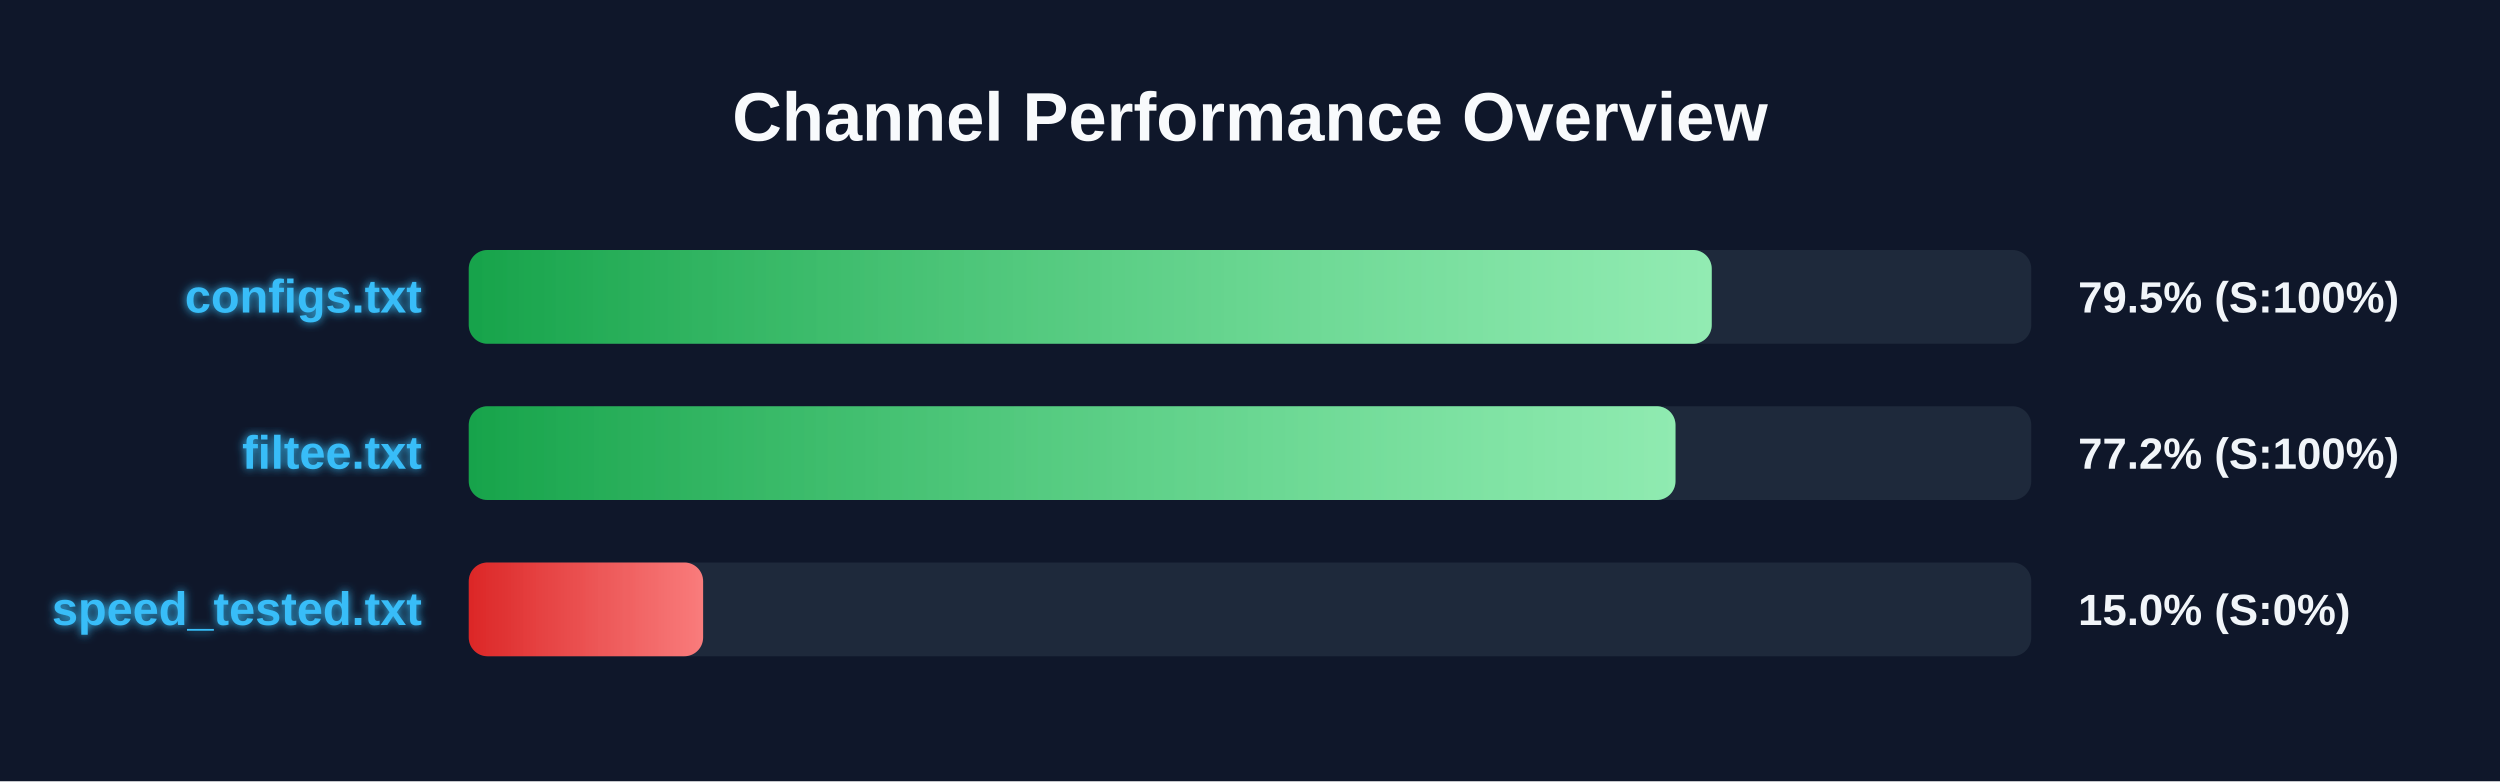
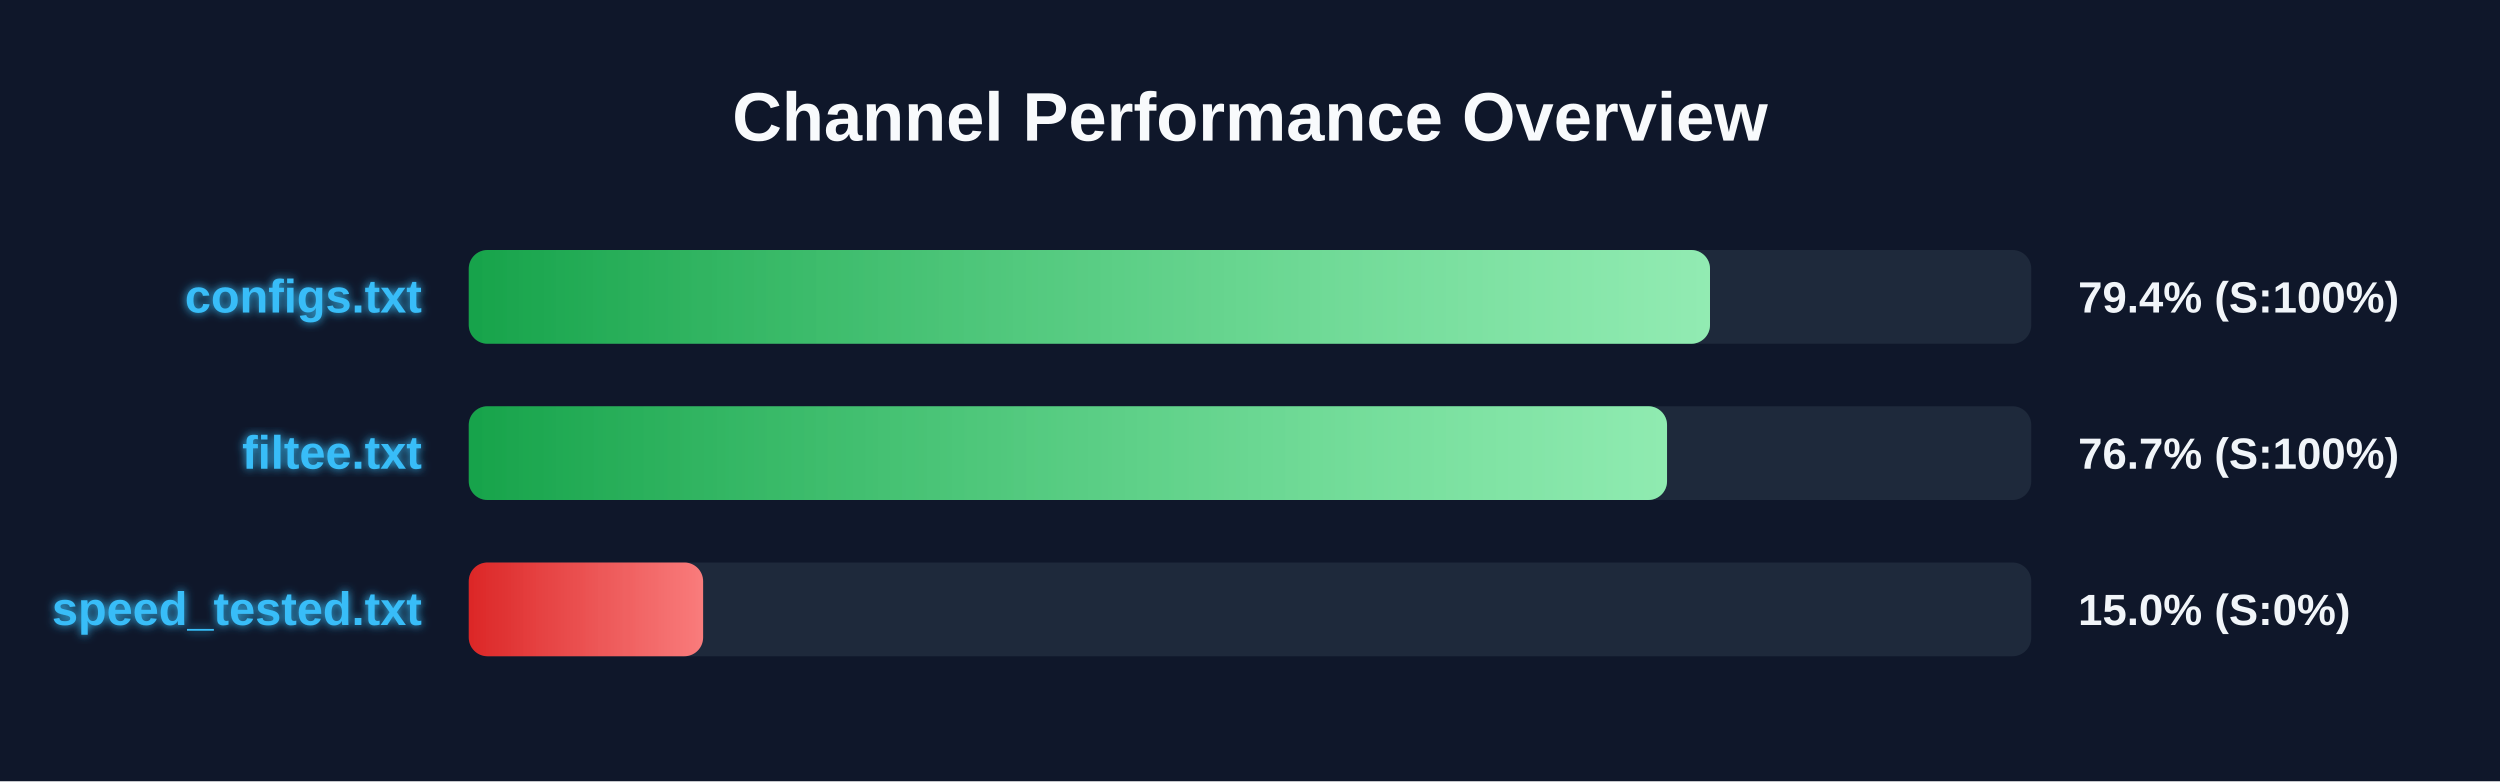
<svg xmlns="http://www.w3.org/2000/svg" width="800" height="250" version="1.1">
  <defs>
    <linearGradient id="grad-green" x1="0%" y1="0%" x2="100%" y2="0%">
      <stop offset="0%" stop-color="#16a34a" />
      <stop offset="100%" stop-color="#4ade80" />
    </linearGradient>
    <linearGradient id="grad-yellow" x1="0%" y1="0%" x2="100%" y2="0%">
      <stop offset="0%" stop-color="#ca8a04" />
      <stop offset="100%" stop-color="#fde047" />
    </linearGradient>
    <linearGradient id="grad-red" x1="0%" y1="0%" x2="100%" y2="0%">
      <stop offset="0%" stop-color="#dc2626" />
      <stop offset="100%" stop-color="#f87171" />
    </linearGradient>
    <linearGradient id="shimmer" x1="0%" y1="0%" x2="100%" y2="0%">
      <stop offset="0%" stop-color="rgba(255,255,255,0)" />
      <stop offset="50%" stop-color="rgba(255,255,255,0.4)" />
      <stop offset="100%" stop-color="rgba(255,255,255,0)" />
    </linearGradient>
    <filter id="glow" x="-20%" y="-20%" width="140%" height="140%">
      <feGaussianBlur stdDeviation="1.5" result="blur" />
      <feComposite in="SourceGraphic" in2="blur" operator="over" />
    </filter>
  </defs>
  <style>
        .bg-rect { fill: #0f172a; }
        .title { font: bold 22px 'Segoe UI', Arial, sans-serif; fill: #f8fafc; }
        .row { font: bold 15px 'Segoe UI', Arial, sans-serif; fill: #38bdf8; filter: url(#glow); }
        .score { font: bold 14px 'Segoe UI', Arial, sans-serif; fill: #f1f5f9; }
        @keyframes shimmer-anim {
            0% { transform: translateX(-100%); }
            100% { transform: translateX(200%); }
        }
        .shimmer-rect {
            animation: shimmer-anim 2.5s infinite linear;
        }
    </style>
  <rect width="100%" height="100%" class="bg-rect" />
  <text x="400" y="45" text-anchor="middle" class="title">Channel Performance Overview</text>
  <rect x="150" y="80" width="500" height="30" fill="#1e293b" rx="6" />
  <clipPath id="clip-0">
-     <rect x="150" y="80" width="397.75" height="30" rx="6" />
+     <rect x="150" y="80" width="397.2" height="30" rx="6" />
  </clipPath>
-   <rect x="150" y="80" width="397.75" height="30" fill="url(#grad-green)" rx="6" />
+   <rect x="150" y="80" width="397.2" height="30" fill="url(#grad-green)" rx="6" />
  <g clip-path="url(#clip-0)">
    <rect x="150" y="80" width="100%" height="30" fill="url(#shimmer)" class="shimmer-rect" />
  </g>
  <text x="135" y="100" text-anchor="end" class="row">configs.txt</text>
-   <text x="665" y="100" text-anchor="start" class="score">79.5% (S:100%)</text>
+   <text x="665" y="100" text-anchor="start" class="score">79.4% (S:100%)</text>
  <rect x="150" y="130" width="500" height="30" fill="#1e293b" rx="6" />
  <clipPath id="clip-1">
-     <rect x="150" y="130" width="386.15" height="30" rx="6" />
+     <rect x="150" y="130" width="383.45" height="30" rx="6" />
  </clipPath>
-   <rect x="150" y="130" width="386.15" height="30" fill="url(#grad-green)" rx="6" />
+   <rect x="150" y="130" width="383.45" height="30" fill="url(#grad-green)" rx="6" />
  <g clip-path="url(#clip-1)">
    <rect x="150" y="130" width="100%" height="30" fill="url(#shimmer)" class="shimmer-rect" />
  </g>
  <text x="135" y="150" text-anchor="end" class="row">filtee.txt</text>
-   <text x="665" y="150" text-anchor="start" class="score">77.2% (S:100%)</text>
+   <text x="665" y="150" text-anchor="start" class="score">76.7% (S:100%)</text>
  <rect x="150" y="180" width="500" height="30" fill="#1e293b" rx="6" />
  <clipPath id="clip-2">
    <rect x="150" y="180" width="75.0" height="30" rx="6" />
  </clipPath>
  <rect x="150" y="180" width="75.0" height="30" fill="url(#grad-red)" rx="6" />
  <g clip-path="url(#clip-2)">
    <rect x="150" y="180" width="100%" height="30" fill="url(#shimmer)" class="shimmer-rect" />
  </g>
  <text x="135" y="200" text-anchor="end" class="row">speed_tested.txt</text>
  <text x="665" y="200" text-anchor="start" class="score">15.0% (S:0%)</text>
</svg>
